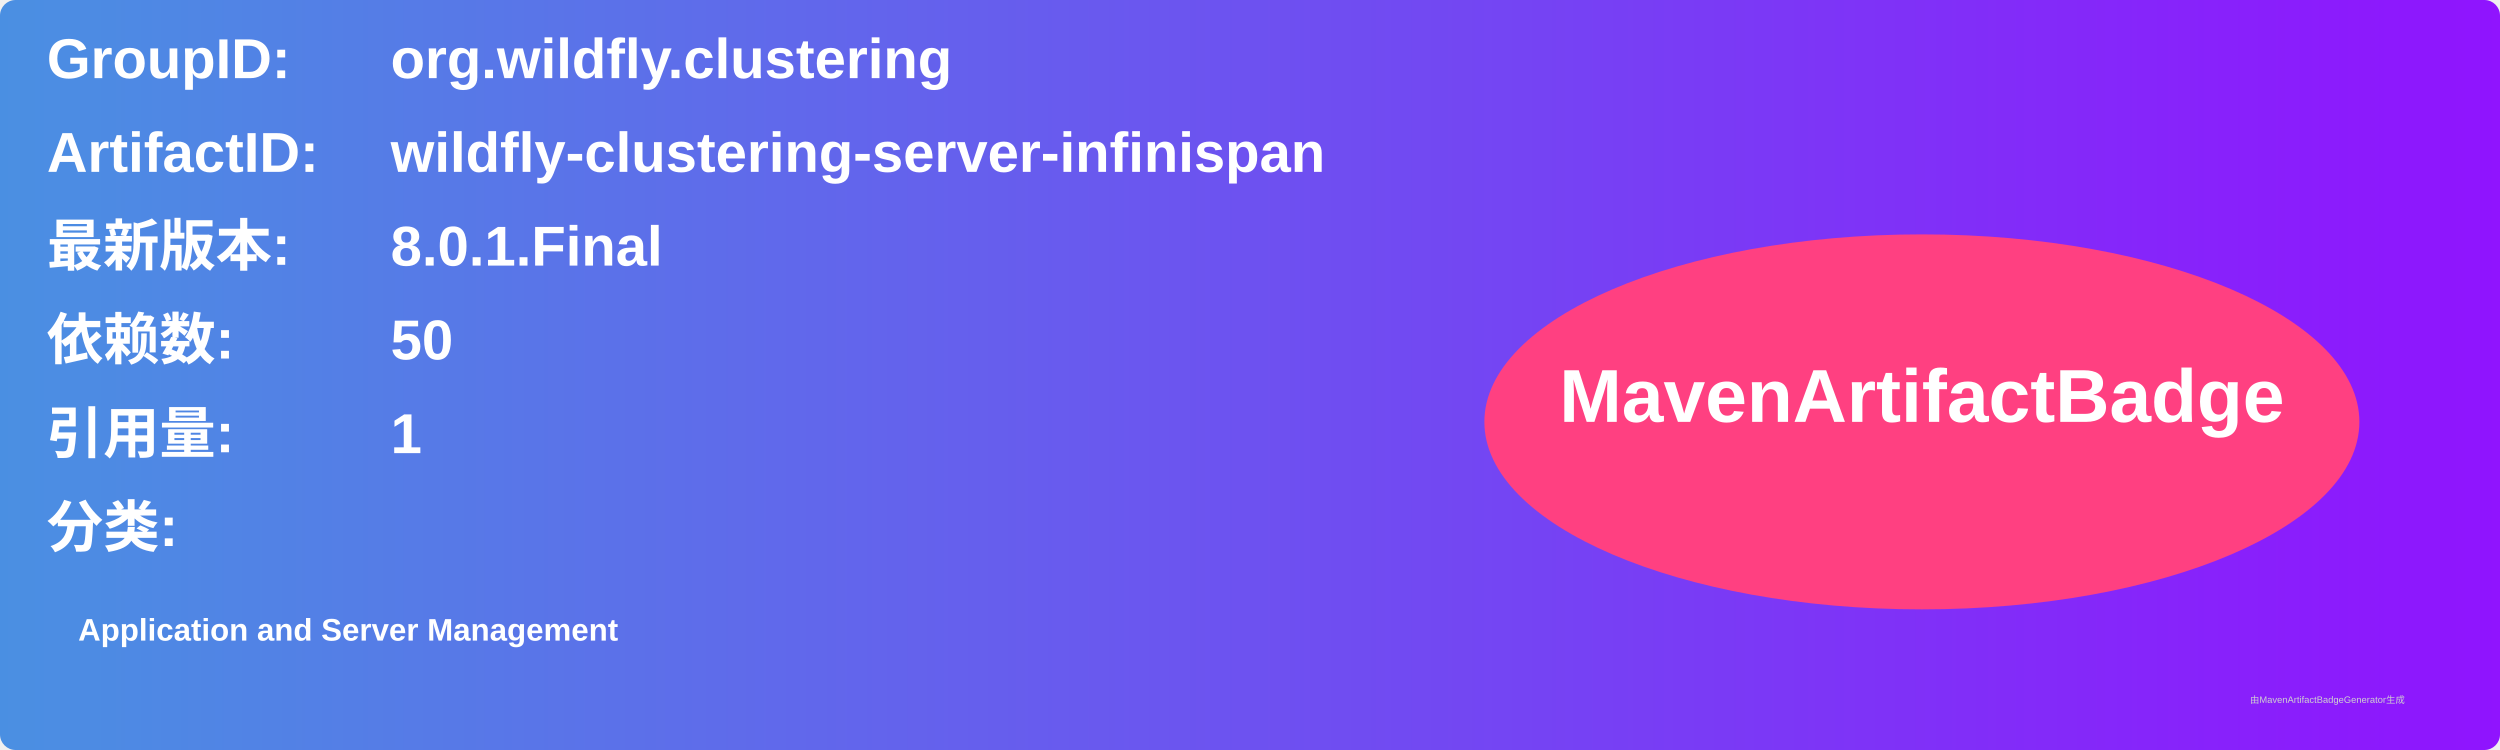
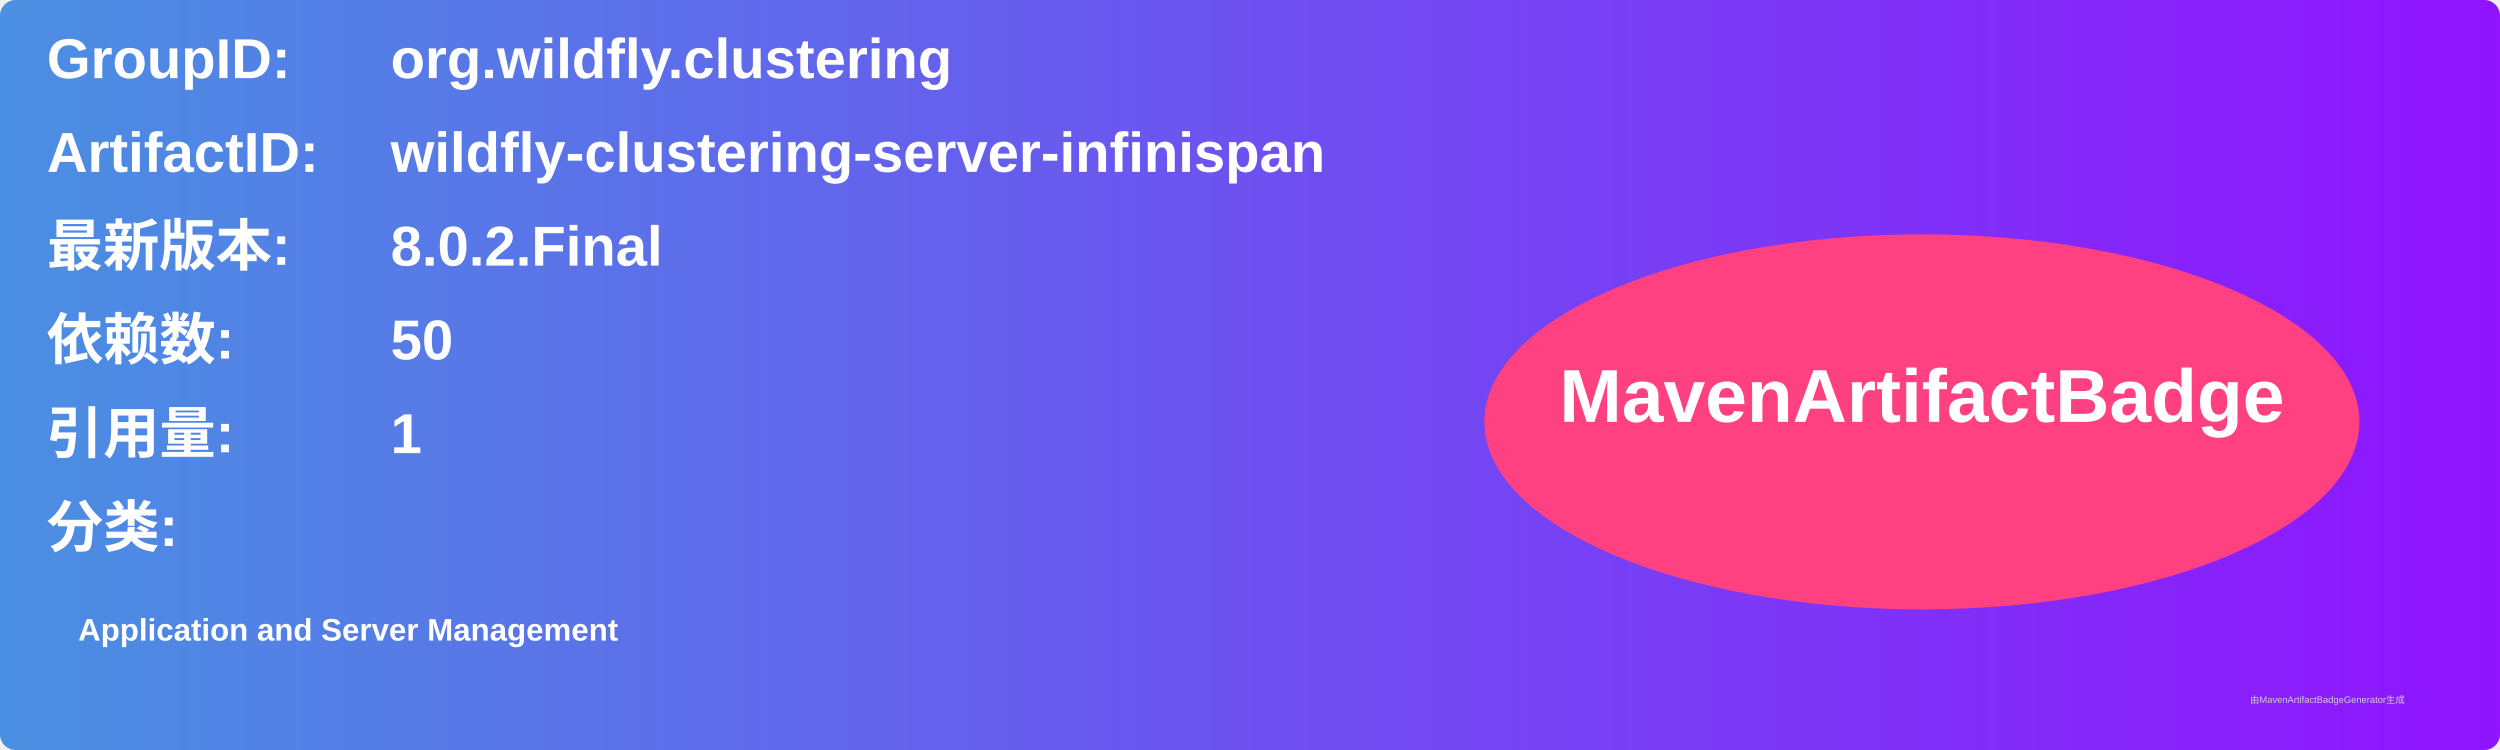
<svg xmlns="http://www.w3.org/2000/svg" width="800" height="240" viewBox="0 0 800 240">
  <linearGradient id="grad" x1="0%" y1="0%" x2="100%" y2="0%">
    <stop offset="0%" stop-color="#4a90e2" />
    <stop offset="100%" stop-color="#9013fe" />
  </linearGradient>
  <rect width="100%" height="100%" rx="5" ry="5" fill="url(#grad)" />
  <g transform="translate(15, 15)">
    <text x="0" y="10" font-family="Arial" font-size="18" fill="white" font-weight="bold" width="260">GroupID:</text>
    <text x="110" y="10" font-family="Arial" font-size="18" fill="white" font-weight="bold" width="460">org.wildfly.clustering</text>
    <text x="0" y="40" font-family="Arial" font-size="18" fill="white" font-weight="bold" width="260">ArtifactID:</text>
    <text x="110" y="40" font-family="Arial" font-size="18" fill="white" font-weight="bold" width="460">wildfly-clustering-server-infinispan</text>
    <text x="0" y="70" font-family="Arial" font-size="18" fill="white" font-weight="bold">最新版本:</text>
    <text x="110" y="70" font-family="Arial" font-size="18" fill="white" font-weight="bold">
-       <tspan font-weight="bold">8.0.1.Final</tspan>
+       <tspan font-weight="bold">8.0.2.Final</tspan>
    </text>
    <text x="0" y="100" font-family="Arial" font-size="18" fill="white" font-weight="bold">依赖数: </text>
    <text x="110" y="100" font-family="Arial" font-size="18" fill="white">
      <tspan font-weight="bold">50</tspan>
    </text>
    <text x="0" y="130" font-family="Arial" font-size="18" fill="white" font-weight="bold">引用量: </text>
    <text x="110" y="130" font-family="Arial" font-size="18" fill="white">
      <tspan font-weight="bold">1</tspan>
    </text>
    <text x="0" y="160" font-family="Arial" font-size="18" fill="white" font-weight="bold">分类:</text>
    <text x="10" y="190" font-family="Arial" font-size="10" fill="white">
      <tspan font-weight="bold">Application and Server Management</tspan>
    </text>
    <ellipse cx="600" cy="120" rx="140" ry="60" fill="#ff4081" />
    <text x="600" y="120" text-anchor="middle" font-family="Arial" font-size="24" fill="white" font-weight="bold">MavenArtifactBadge</text>
  </g>
  <text x="720" y="225" font-family="Arial" font-size="3" fill="#d0d0d0">由MavenArtifactBadgeGenerator生成</text>
</svg>
